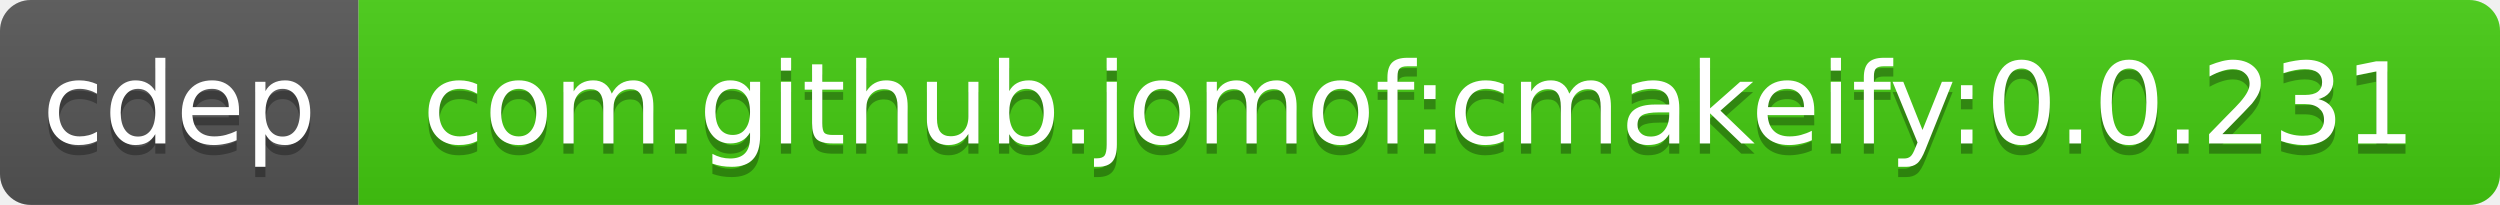
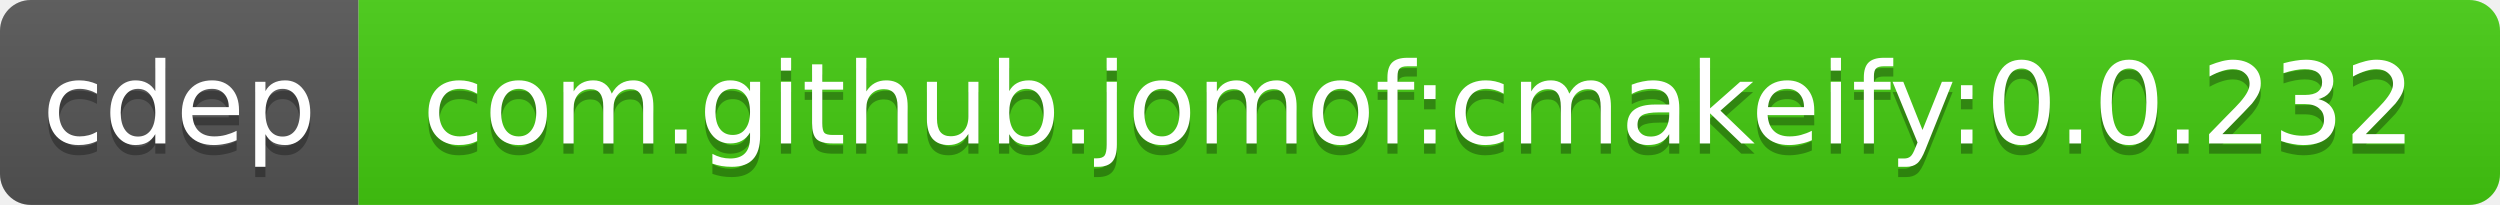
<svg xmlns="http://www.w3.org/2000/svg" width="244" height="20">
  <linearGradient id="b" x2="0" y2="100%">
    <stop offset="0" stop-color="#bbb" stop-opacity=".1" />
    <stop offset="1" stop-opacity=".1" />
  </linearGradient>
  <clipPath id="a">
    <rect width="244" height="20" rx="3" fill="#fff" />
  </clipPath>
  <g clip-path="url(#a)">
    <path fill="#555" d="M0 0h35v20H0z" />
    <path fill="#4c1" d="M35 0h209v20H35z" />
    <path fill="url(#b)" d="M0 0h244v20H0z" />
  </g>
  <g fill="#fff" text-anchor="middle" font-family="DejaVu Sans,Verdana,Geneva,sans-serif" font-size="11">
    <text x="17.5" y="15" fill="#010101" fill-opacity=".3">cdep</text>
    <text x="17.5" y="14">cdep</text>
-     <text x="138.5" y="15" fill="#010101" fill-opacity=".3">com.github.jomof:cmakeify:0.0.231</text>
-     <text x="138.5" y="14">com.github.jomof:cmakeify:0.0.231</text>
+     <text x="138.5" y="15" fill="#010101" fill-opacity=".3">com.github.jomof:cmakeify:0.0.232</text>
+     <text x="138.5" y="14">com.github.jomof:cmakeify:0.0.232</text>
  </g>
</svg>
